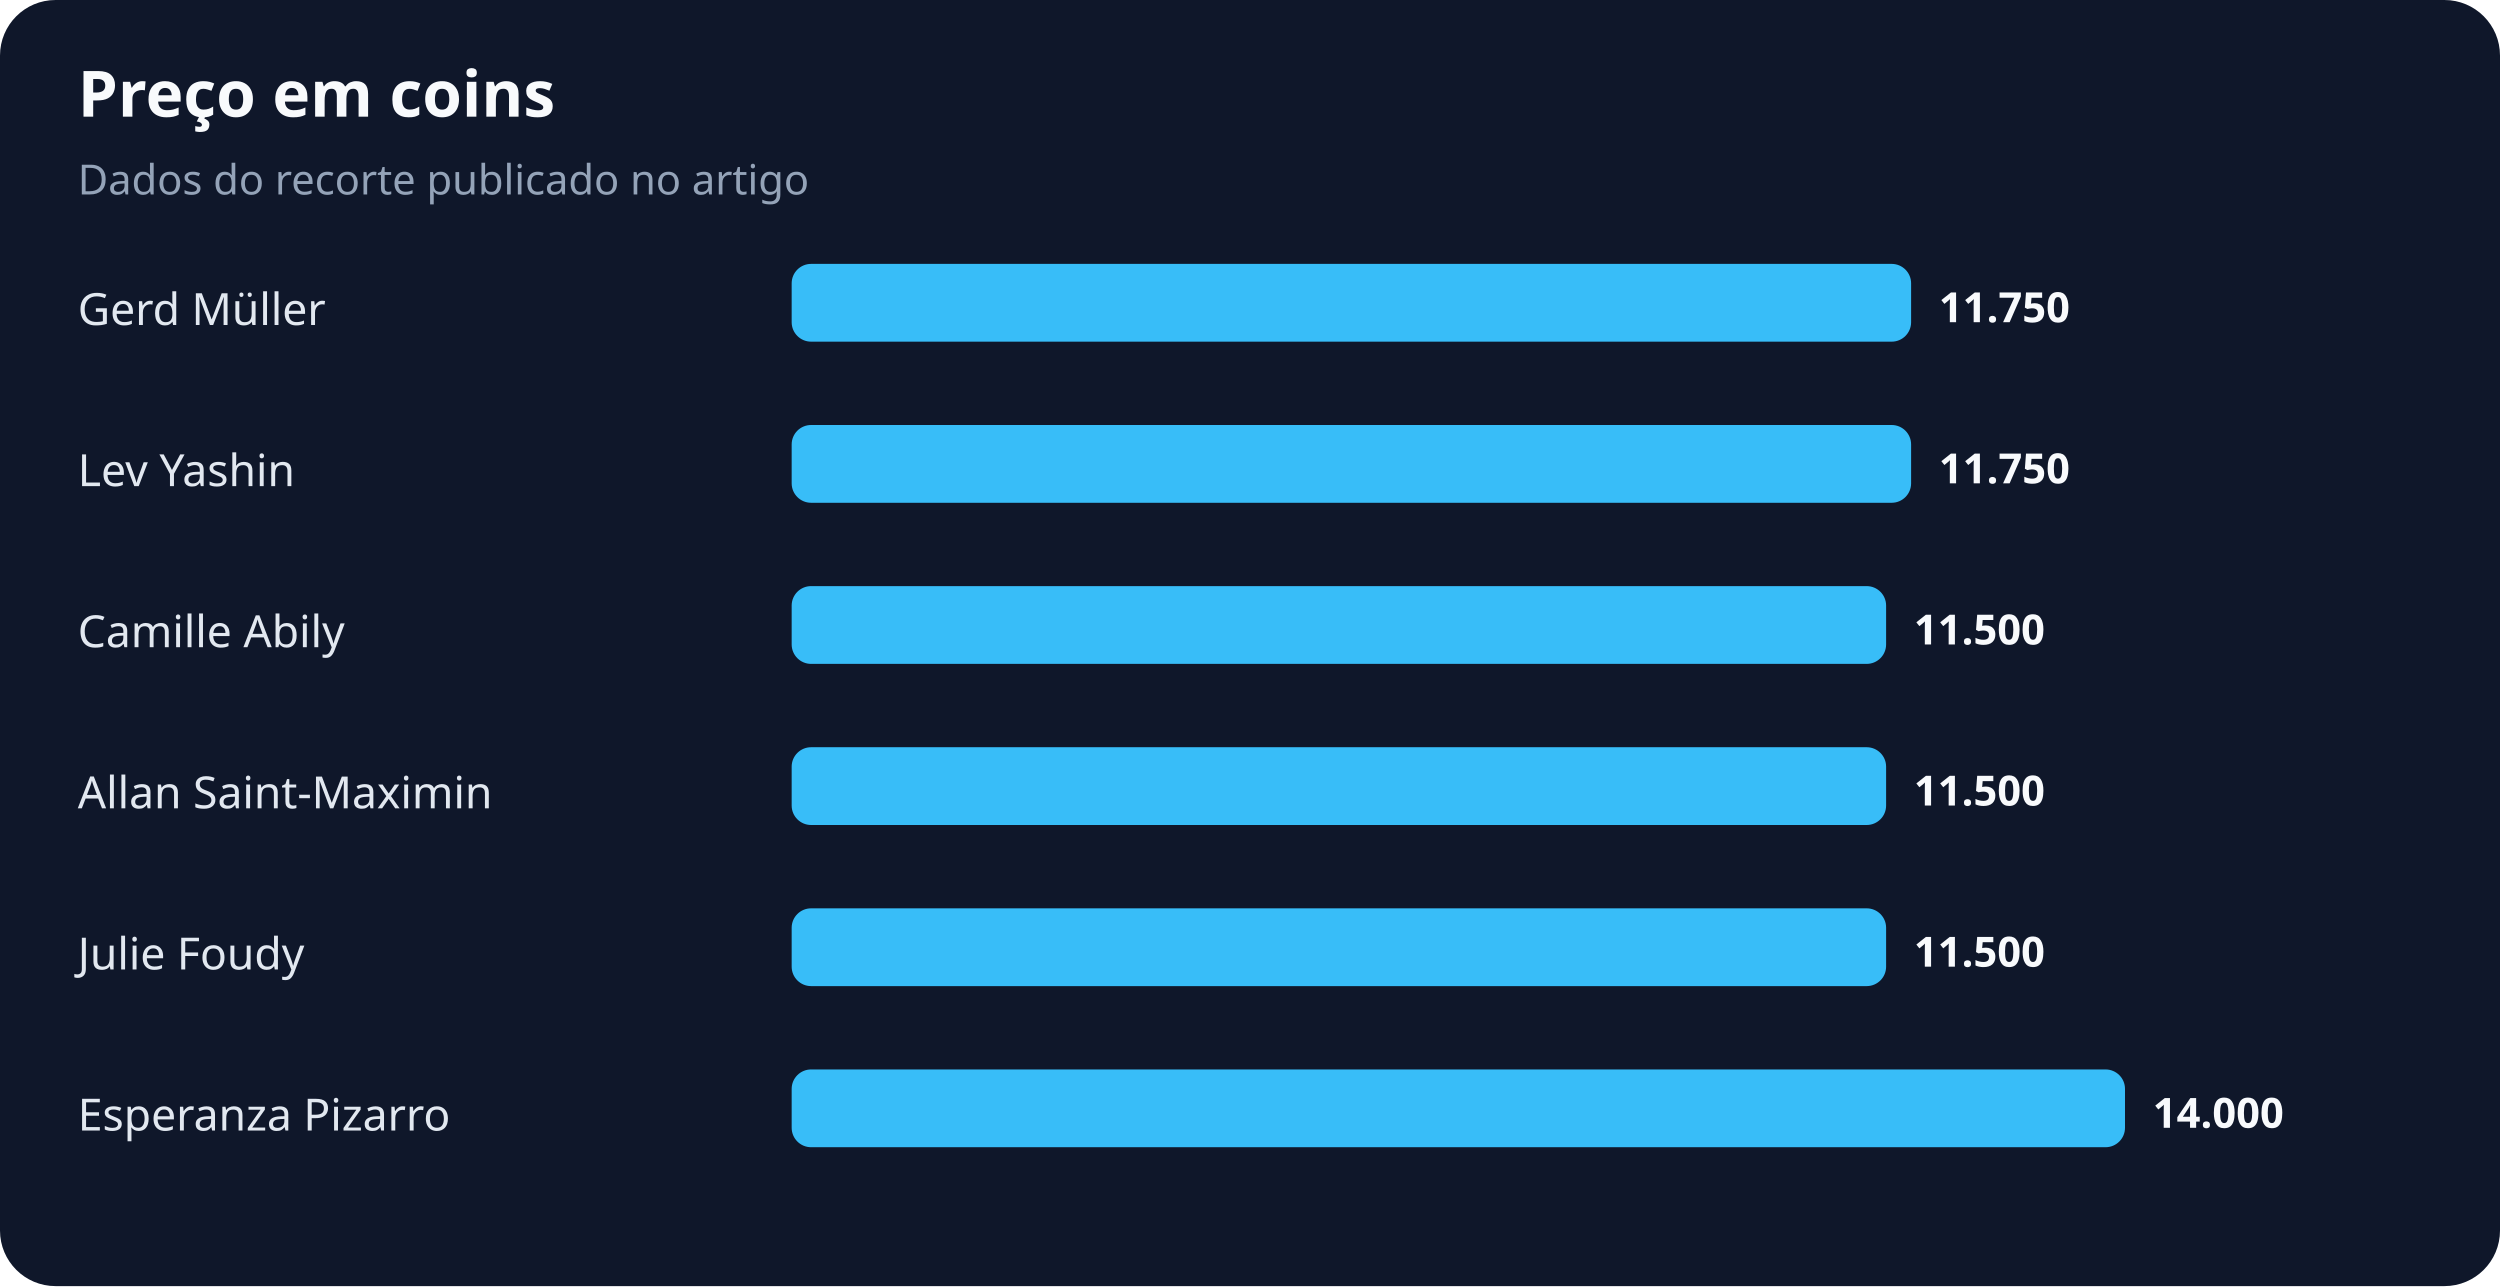
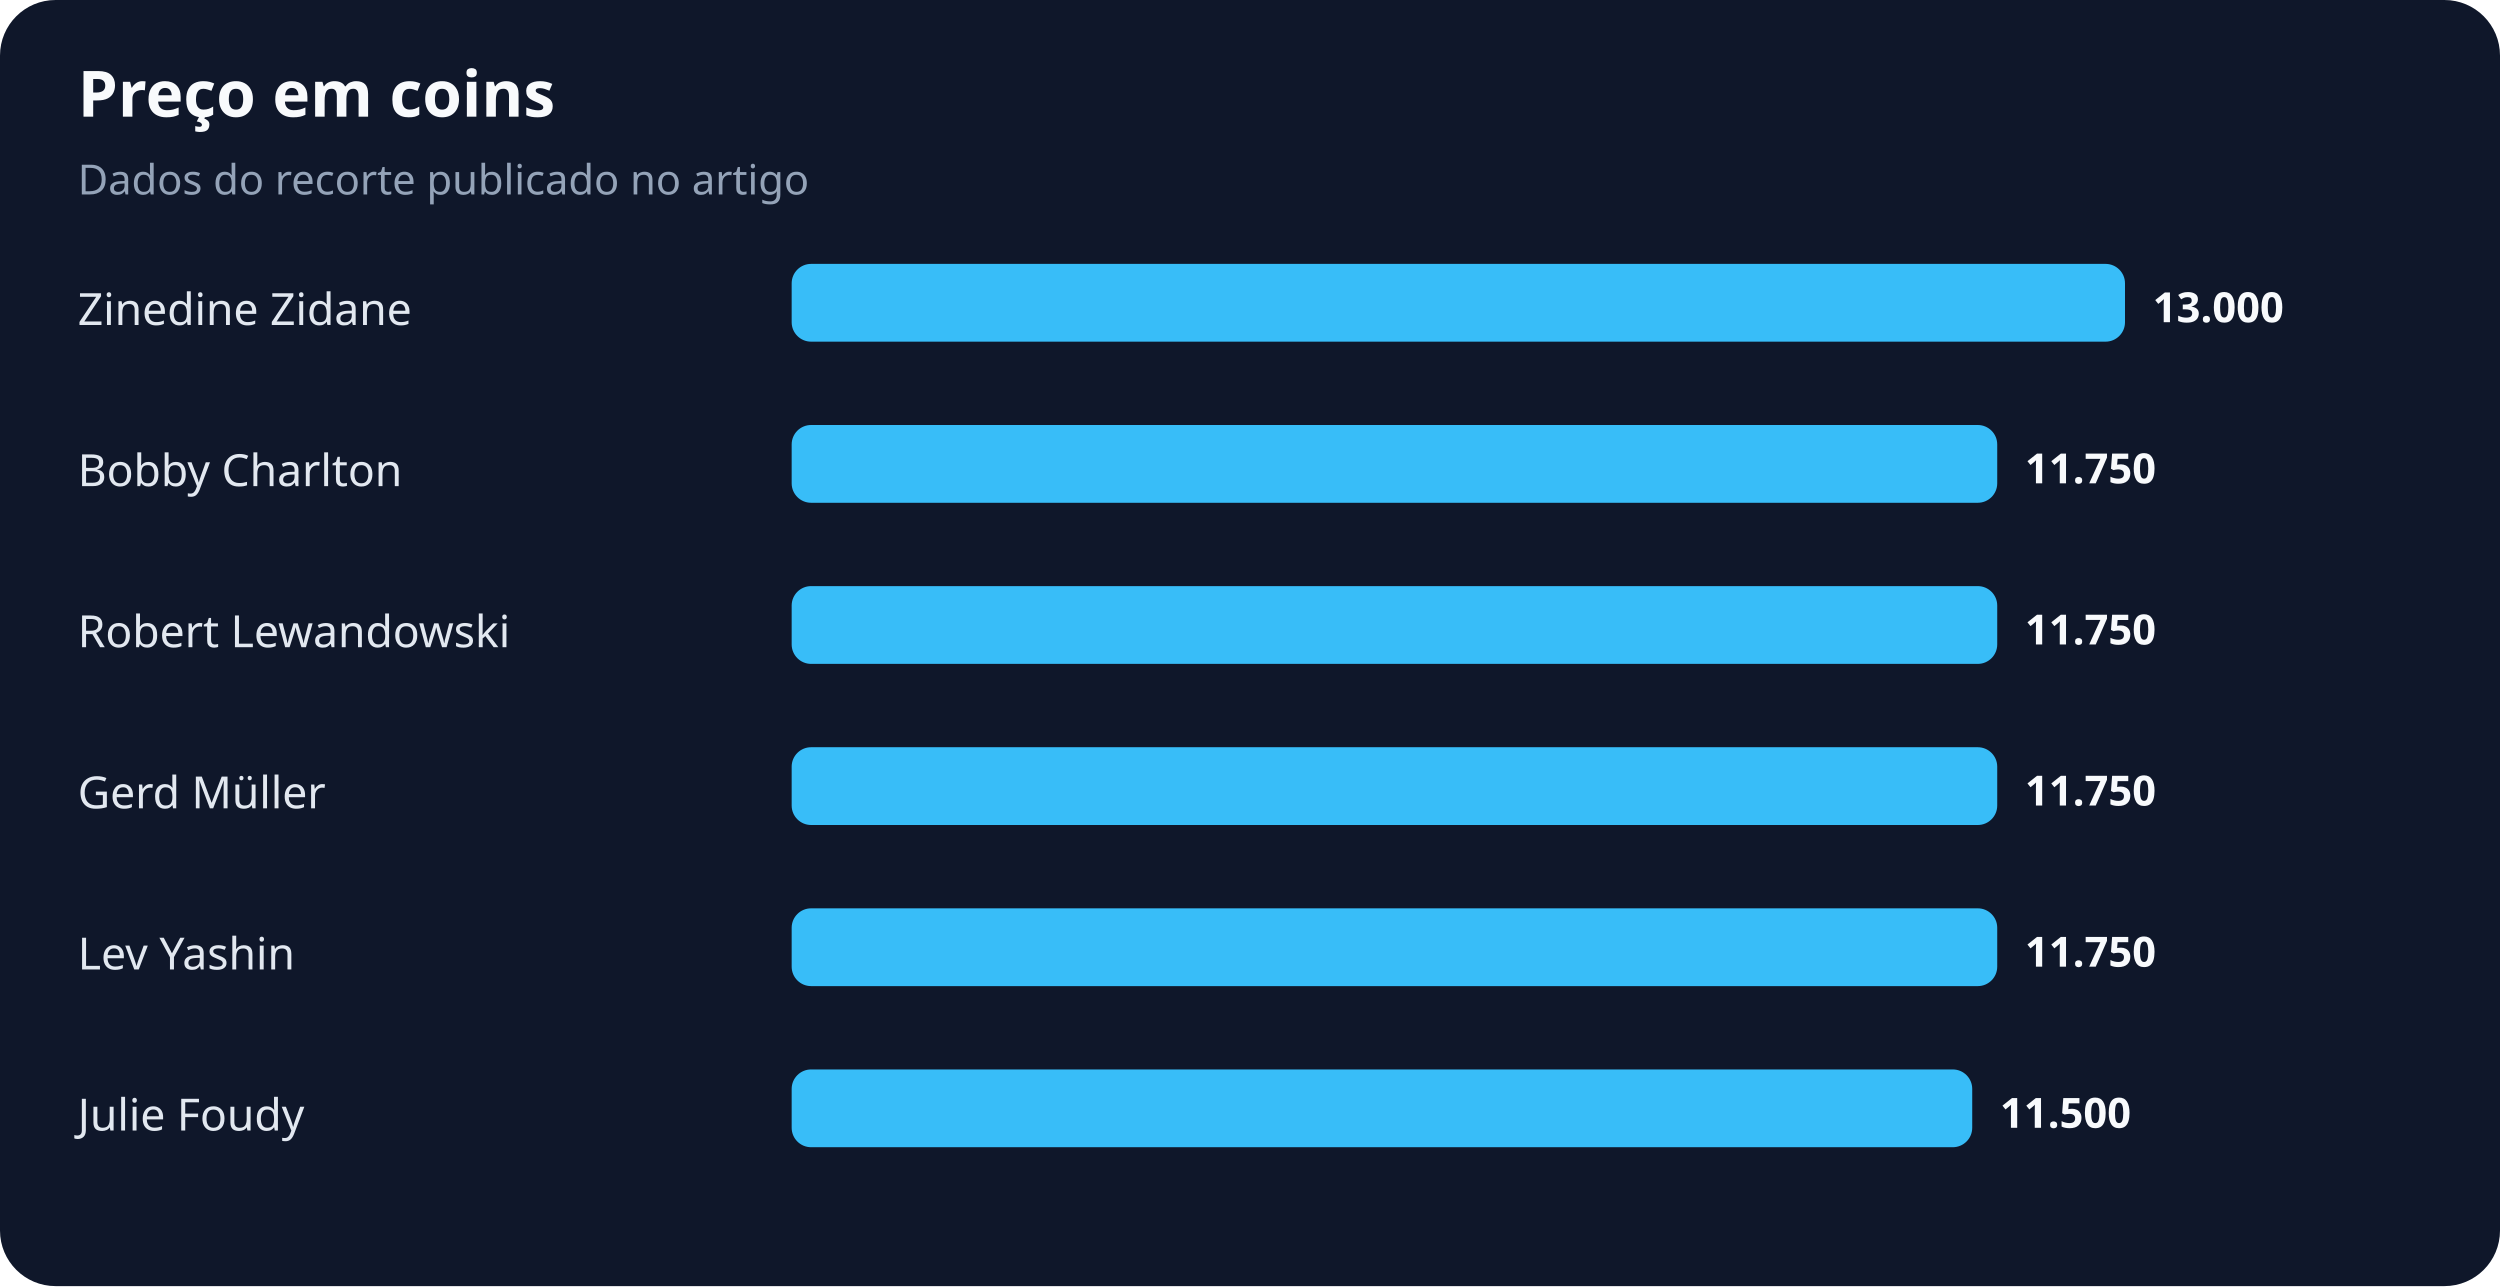
<svg xmlns="http://www.w3.org/2000/svg" width="900" height="463" viewBox="0 0 900 463" role="img" aria-labelledby="title desc">
  <rect width="100%" height="100%" rx="20" fill="#0f172a" />
  <text x="28" y="42" fill="#f8fafc" font-family="system-ui,sans-serif" font-size="23" font-weight="700">Preço em coins</text>
  <text x="28" y="70" fill="#94a3b8" font-family="system-ui,sans-serif" font-size="15">Dados do recorte publicado no artigo</text>
-   <text x="28" y="117" fill="#e2e8f0" font-family="system-ui,sans-serif" font-size="16">Gerd Müller</text>
-   <rect x="285" y="95" width="403" height="28" rx="7" fill="#38bdf8" />
-   <text x="698" y="116" fill="#f8fafc" font-family="system-ui,sans-serif" font-size="15" font-weight="700">11.750</text>
-   <text x="28" y="175" fill="#e2e8f0" font-family="system-ui,sans-serif" font-size="16">Lev Yashin</text>
-   <rect x="285" y="153" width="403" height="28" rx="7" fill="#38bdf8" />
-   <text x="698" y="174" fill="#f8fafc" font-family="system-ui,sans-serif" font-size="15" font-weight="700">11.750</text>
-   <text x="28" y="233" fill="#e2e8f0" font-family="system-ui,sans-serif" font-size="16">Camille Abily</text>
-   <rect x="285" y="211" width="394" height="28" rx="7" fill="#38bdf8" />
-   <text x="689" y="232" fill="#f8fafc" font-family="system-ui,sans-serif" font-size="15" font-weight="700">11.500</text>
-   <text x="28" y="291" fill="#e2e8f0" font-family="system-ui,sans-serif" font-size="16">Allan Saint-Maximin</text>
-   <rect x="285" y="269" width="394" height="28" rx="7" fill="#38bdf8" />
-   <text x="689" y="290" fill="#f8fafc" font-family="system-ui,sans-serif" font-size="15" font-weight="700">11.500</text>
-   <text x="28" y="349" fill="#e2e8f0" font-family="system-ui,sans-serif" font-size="16">Julie Foudy</text>
-   <rect x="285" y="327" width="394" height="28" rx="7" fill="#38bdf8" />
-   <text x="689" y="348" fill="#f8fafc" font-family="system-ui,sans-serif" font-size="15" font-weight="700">11.500</text>
-   <text x="28" y="407" fill="#e2e8f0" font-family="system-ui,sans-serif" font-size="16">Esperanza Pizarro</text>
-   <rect x="285" y="385" width="480" height="28" rx="7" fill="#38bdf8" />
-   <text x="775" y="406" fill="#f8fafc" font-family="system-ui,sans-serif" font-size="15" font-weight="700">14.000</text>
+   <text x="28" y="117" fill="#e2e8f0" font-family="system-ui,sans-serif" font-size="16">Zinedine Zidane</text>
+   <rect x="285" y="95" width="480" height="28" rx="7" fill="#38bdf8" />
+   <text x="775" y="116" fill="#f8fafc" font-family="system-ui,sans-serif" font-size="15" font-weight="700">13.000</text>
+   <text x="28" y="175" fill="#e2e8f0" font-family="system-ui,sans-serif" font-size="16">Bobby Charlton</text>
+   <rect x="285" y="153" width="434" height="28" rx="7" fill="#38bdf8" />
+   <text x="729" y="174" fill="#f8fafc" font-family="system-ui,sans-serif" font-size="15" font-weight="700">11.750</text>
+   <text x="28" y="233" fill="#e2e8f0" font-family="system-ui,sans-serif" font-size="16">Robert Lewandowski</text>
+   <rect x="285" y="211" width="434" height="28" rx="7" fill="#38bdf8" />
+   <text x="729" y="232" fill="#f8fafc" font-family="system-ui,sans-serif" font-size="15" font-weight="700">11.750</text>
+   <text x="28" y="291" fill="#e2e8f0" font-family="system-ui,sans-serif" font-size="16">Gerd Müller</text>
+   <rect x="285" y="269" width="434" height="28" rx="7" fill="#38bdf8" />
+   <text x="729" y="290" fill="#f8fafc" font-family="system-ui,sans-serif" font-size="15" font-weight="700">11.750</text>
+   <text x="28" y="349" fill="#e2e8f0" font-family="system-ui,sans-serif" font-size="16">Lev Yashin</text>
+   <rect x="285" y="327" width="434" height="28" rx="7" fill="#38bdf8" />
+   <text x="729" y="348" fill="#f8fafc" font-family="system-ui,sans-serif" font-size="15" font-weight="700">11.750</text>
+   <text x="28" y="407" fill="#e2e8f0" font-family="system-ui,sans-serif" font-size="16">Julie Foudy</text>
+   <rect x="285" y="385" width="425" height="28" rx="7" fill="#38bdf8" />
+   <text x="720" y="406" fill="#f8fafc" font-family="system-ui,sans-serif" font-size="15" font-weight="700">11.500</text>
</svg>
